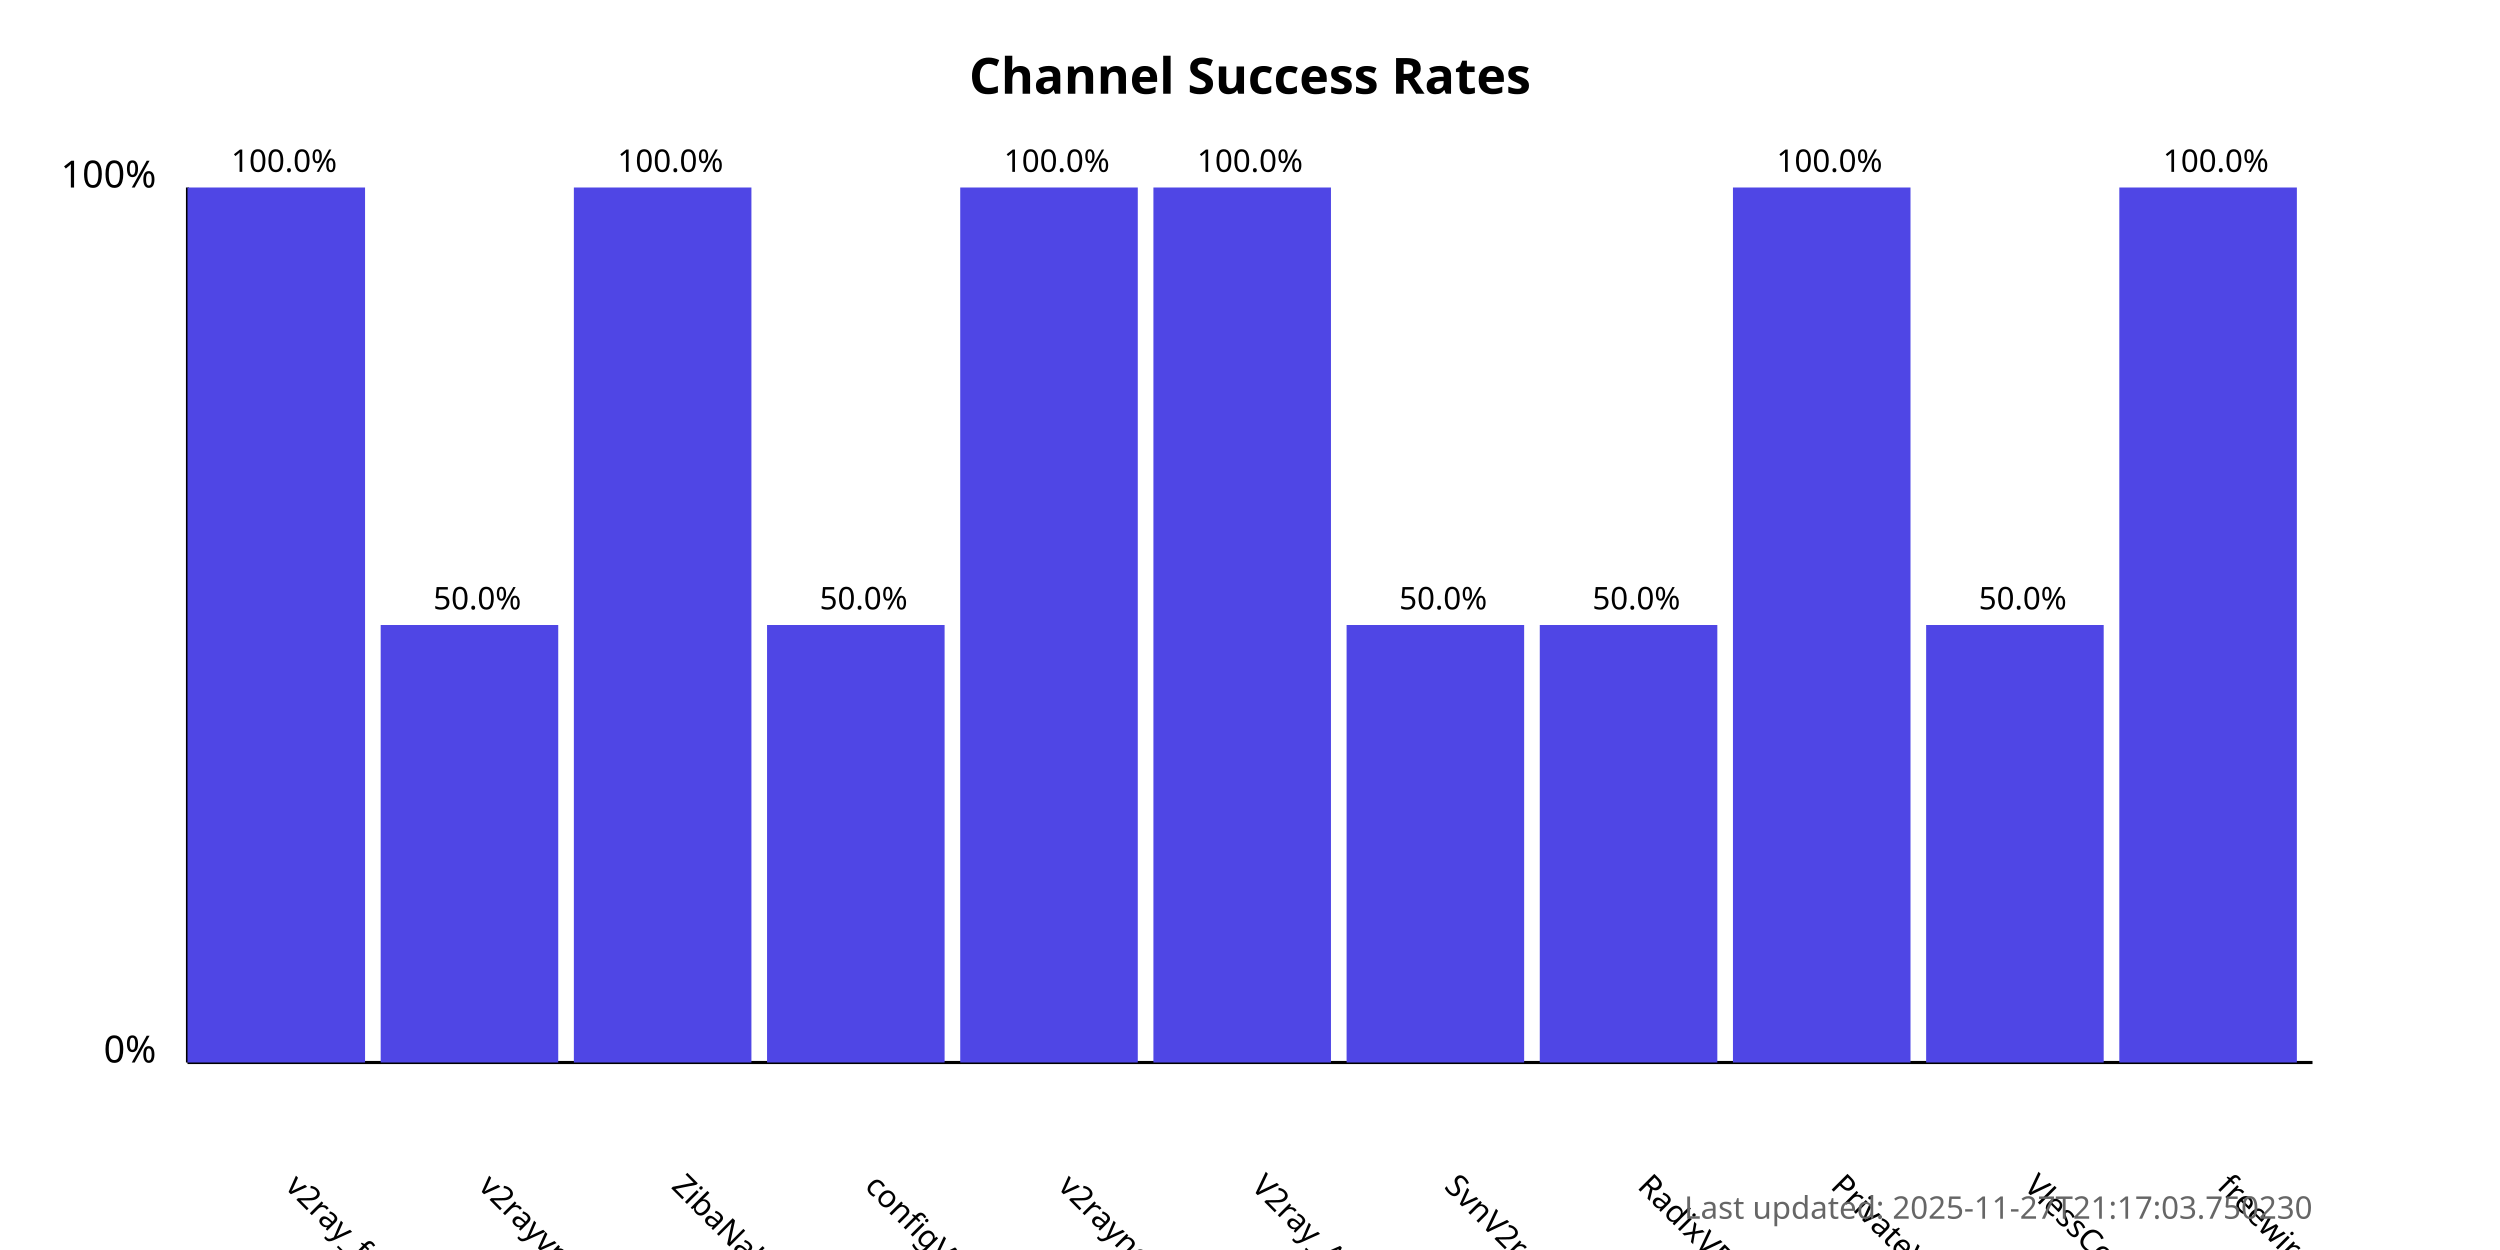
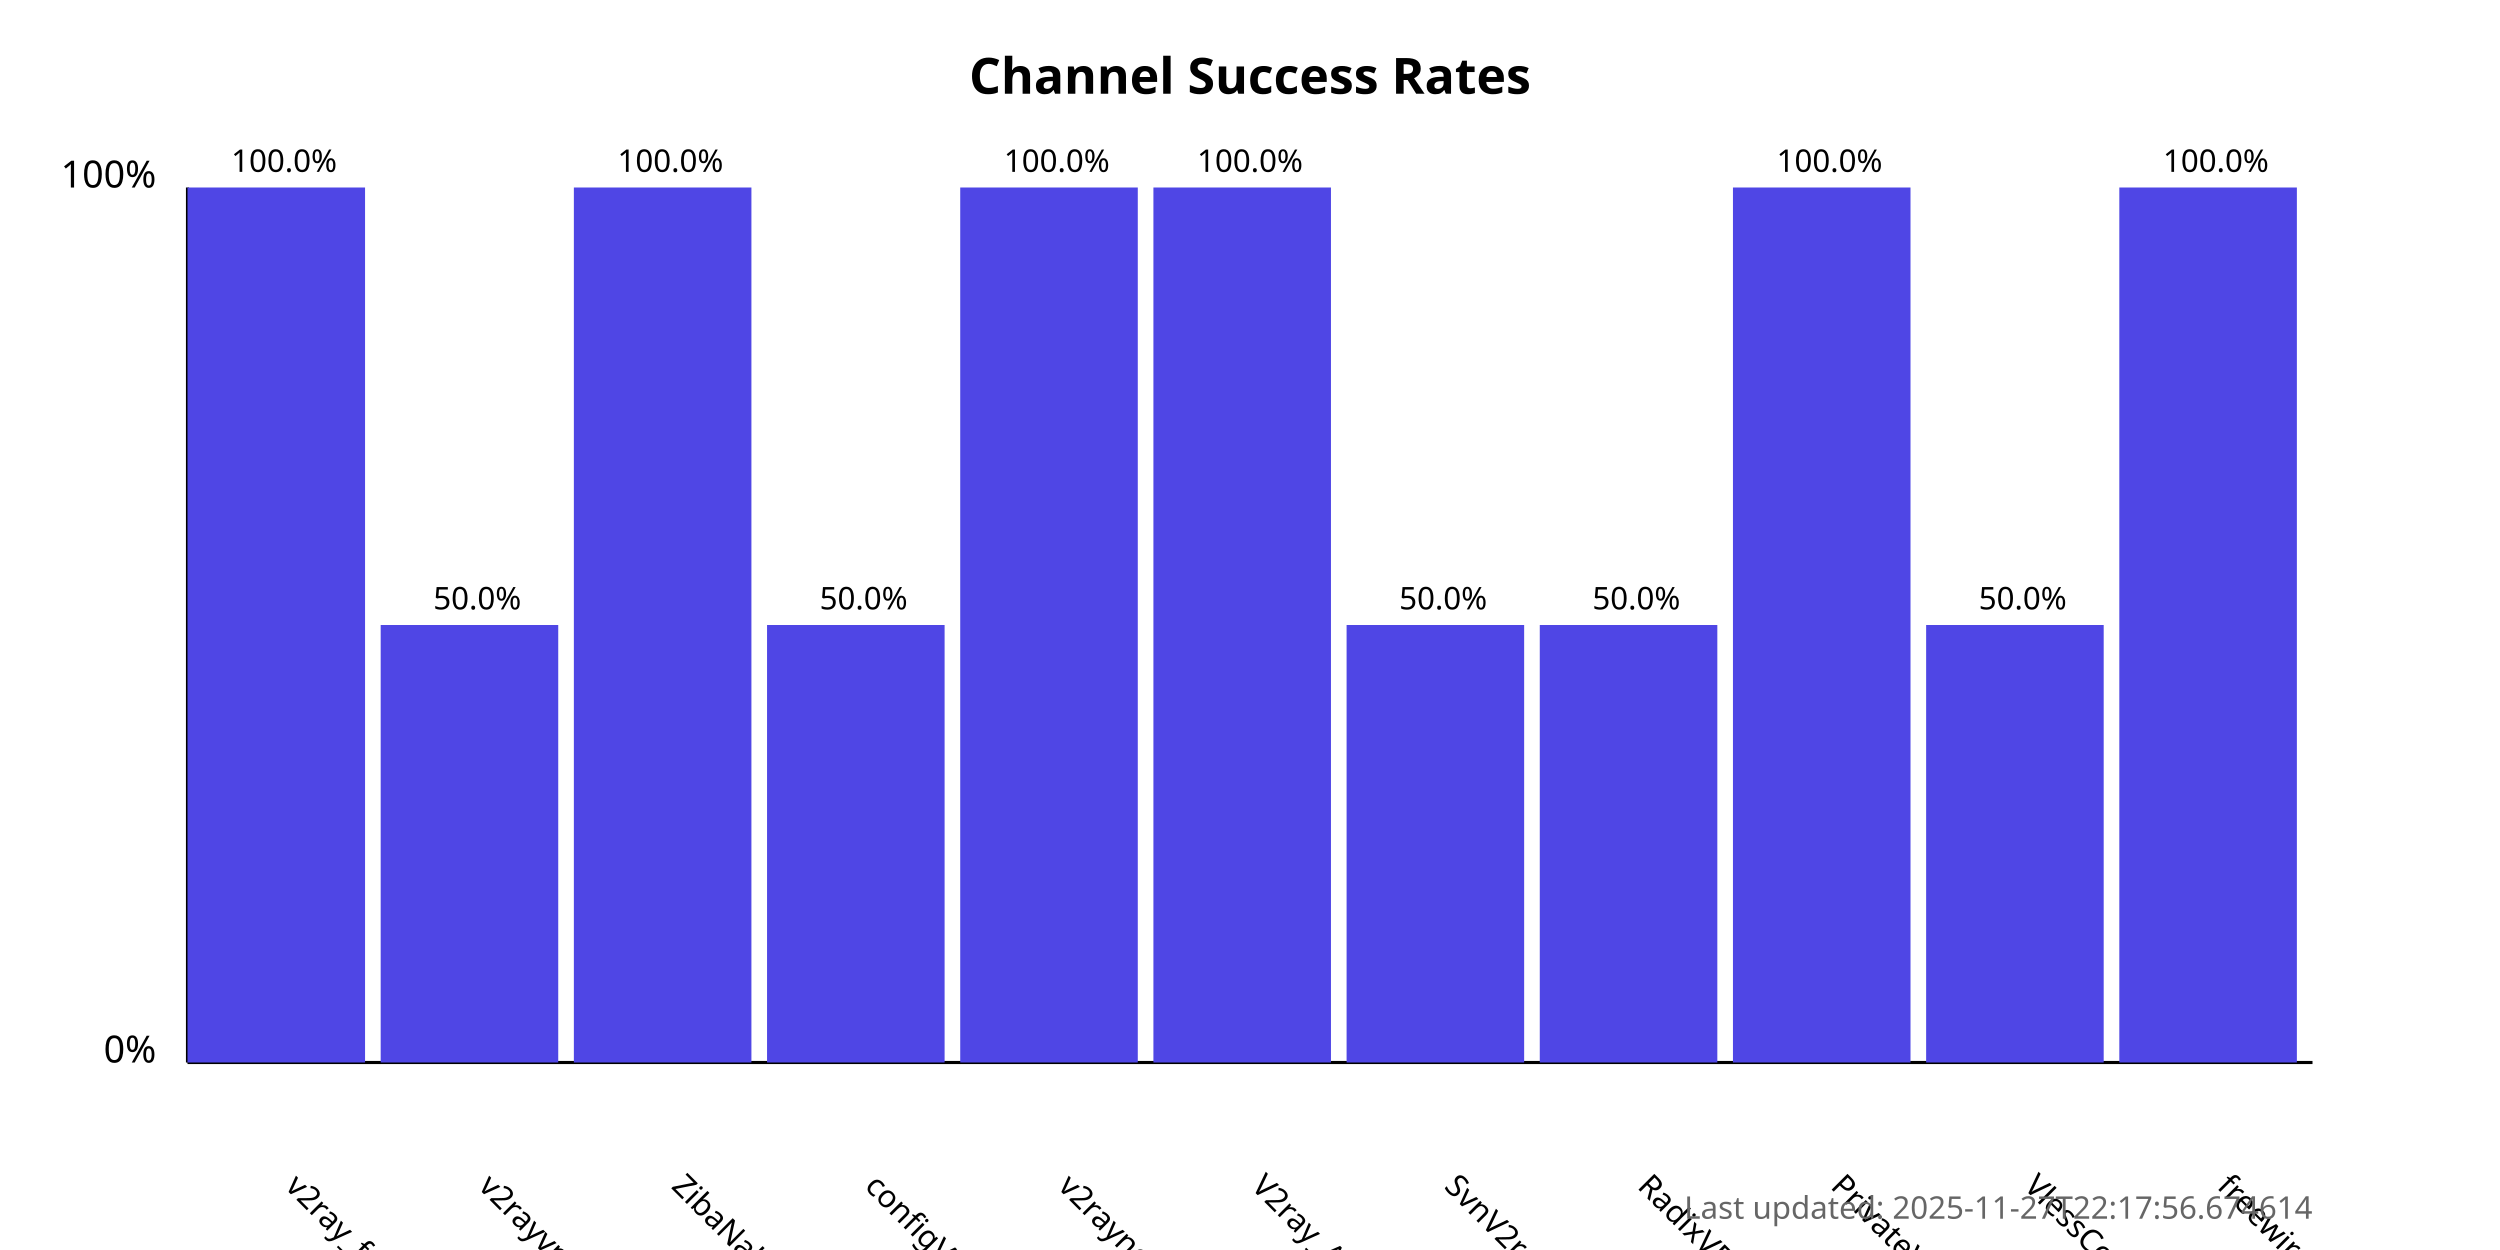
<svg xmlns="http://www.w3.org/2000/svg" width="800" height="400">
  <style>
            .chart-title { font: bold 16px sans-serif; }
            .axis-label { font: 12px sans-serif; }
            .tick-label { font: 10px sans-serif; }
            .bar { fill: #4f46e5; }
            .bar:hover { fill: #6366f1; }
            .timestamp { font: 10px sans-serif; fill: #666; }
        </style>
  <text x="400.0" y="30" text-anchor="middle" class="chart-title">
            Channel Success Rates
        </text>
  <line x1="60" y1="340" x2="60" y2="60" stroke="black" stroke-width="1" />
  <line x1="60" y1="340" x2="740" y2="340" stroke="black" stroke-width="1" />
  <text x="50" y="340" text-anchor="end" class="axis-label">0%</text>
  <text x="50" y="60" text-anchor="end" class="axis-label">100%</text>
  <g>
    <rect x="60" y="60.0" width="56.818" height="280.0" class="bar" />
    <text x="90.909" y="380" transform="rotate(45, 90.90909, 380)" text-anchor="start" class="tick-label">
                v2ray_free_conf
            </text>
    <text x="90.909" y="55.0" text-anchor="middle" class="tick-label">
                100.0%
            </text>
  </g>
  <g>
    <rect x="121.818" y="200.0" width="56.818" height="140.0" class="bar" />
    <text x="152.727" y="380" transform="rotate(45, 152.7273, 380)" text-anchor="start" class="tick-label">
                v2rayvpno
            </text>
    <text x="152.727" y="195.0" text-anchor="middle" class="tick-label">
                50.0%
            </text>
  </g>
  <g>
    <rect x="183.636" y="60.0" width="56.818" height="280.0" class="bar" />
    <text x="214.545" y="380" transform="rotate(45, 214.5455, 380)" text-anchor="start" class="tick-label">
                ZibaNabz
            </text>
    <text x="214.545" y="55.0" text-anchor="middle" class="tick-label">
                100.0%
            </text>
  </g>
  <g>
    <rect x="245.455" y="200.0" width="56.818" height="140.0" class="bar" />
    <text x="276.364" y="380" transform="rotate(45, 276.3636, 380)" text-anchor="start" class="tick-label">
                configV2rayForFree
            </text>
    <text x="276.364" y="195.0" text-anchor="middle" class="tick-label">
                50.0%
            </text>
  </g>
  <g>
    <rect x="307.273" y="60.0" width="56.818" height="280.0" class="bar" />
    <text x="338.182" y="380" transform="rotate(45, 338.1818, 380)" text-anchor="start" class="tick-label">
                v2rayngvpn
            </text>
    <text x="338.182" y="55.0" text-anchor="middle" class="tick-label">
                100.0%
            </text>
  </g>
  <g>
    <rect x="369.091" y="60.0" width="56.818" height="280.0" class="bar" />
    <text x="400.0" y="380" transform="rotate(45, 400.0, 380)" text-anchor="start" class="tick-label">
                V2ray_Alpha
            </text>
    <text x="400.0" y="55.0" text-anchor="middle" class="tick-label">
                100.0%
            </text>
  </g>
  <g>
    <rect x="430.909" y="200.0" width="56.818" height="140.0" class="bar" />
    <text x="461.818" y="380" transform="rotate(45, 461.8182, 380)" text-anchor="start" class="tick-label">
                SvnV2ray
            </text>
    <text x="461.818" y="195.0" text-anchor="middle" class="tick-label">
                50.0%
            </text>
  </g>
  <g>
    <rect x="492.727" y="200.0" width="56.818" height="140.0" class="bar" />
    <text x="523.636" y="380" transform="rotate(45, 523.6364, 380)" text-anchor="start" class="tick-label">
                RadixVPN
            </text>
    <text x="523.636" y="195.0" text-anchor="middle" class="tick-label">
                50.0%
            </text>
  </g>
  <g>
    <rect x="554.545" y="60.0" width="56.818" height="280.0" class="bar" />
    <text x="585.455" y="380" transform="rotate(45, 585.4545, 380)" text-anchor="start" class="tick-label">
                PrivateVPNs
            </text>
    <text x="585.455" y="55.0" text-anchor="middle" class="tick-label">
                100.0%
            </text>
  </g>
  <g>
    <rect x="616.364" y="200.0" width="56.818" height="140.0" class="bar" />
    <text x="647.273" y="380" transform="rotate(45, 647.2727, 380)" text-anchor="start" class="tick-label">
                VlessConfig
            </text>
    <text x="647.273" y="195.0" text-anchor="middle" class="tick-label">
                50.0%
            </text>
  </g>
  <g>
    <rect x="678.182" y="60.0" width="56.818" height="280.0" class="bar" />
    <text x="709.091" y="380" transform="rotate(45, 709.0909, 380)" text-anchor="start" class="tick-label">
                freewireguard
            </text>
    <text x="709.091" y="55.0" text-anchor="middle" class="tick-label">
                100.0%
            </text>
  </g>
  <text x="740" y="390" text-anchor="end" class="timestamp">
-             Last updated: 2025-11-27T21:17:03.750230
+             Last updated: 2025-11-27T22:17:56.674614
        </text>
</svg>
